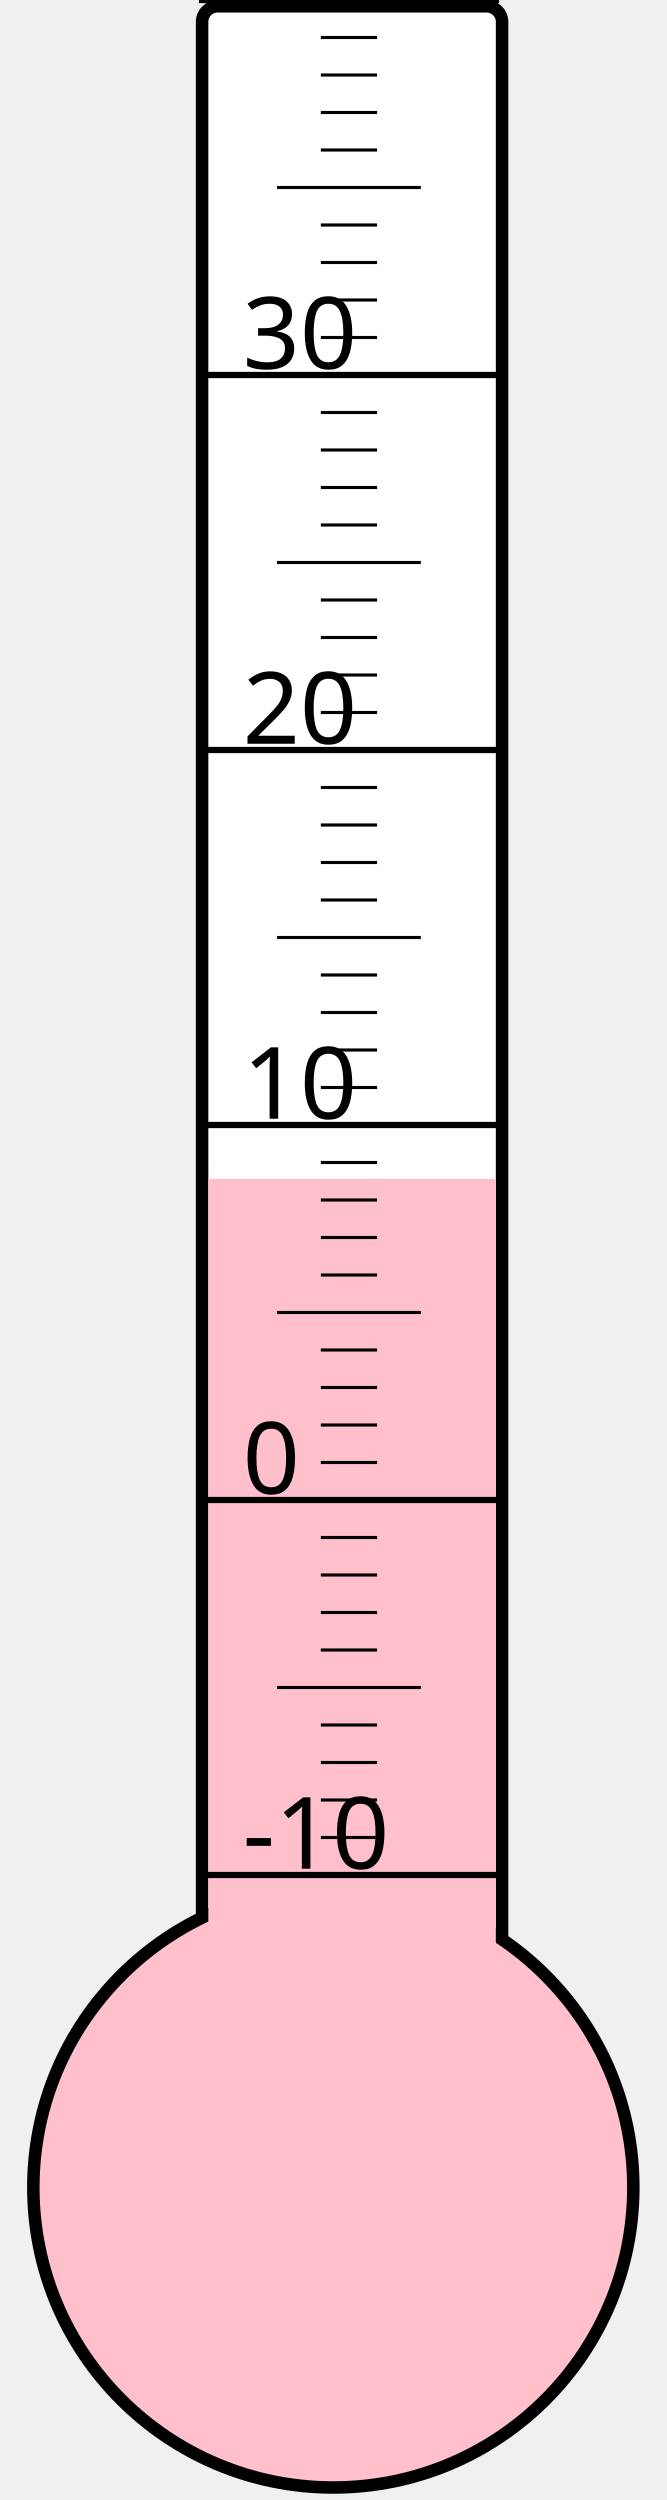
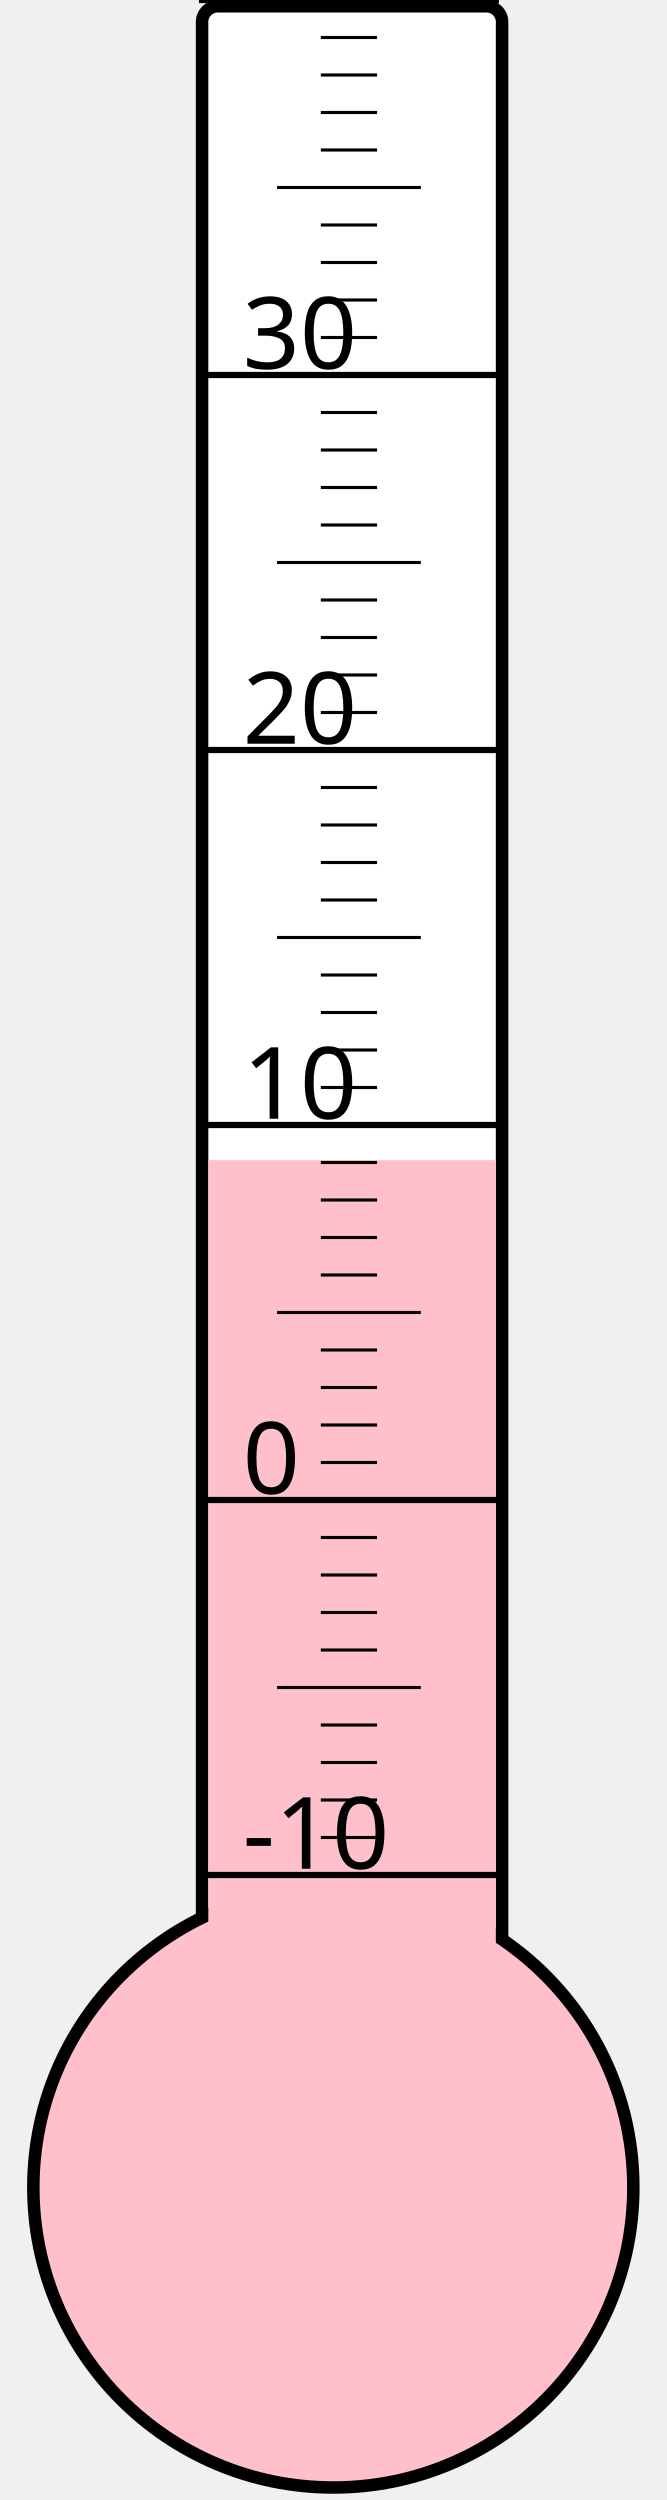
<svg xmlns="http://www.w3.org/2000/svg" width="40px" height="150px" viewBox="0 0 200 800">
  <rect width="200" height="800" x="0" y="0" style="fill: #ffffeb; fill-opacity: 0;" />
  <rect width="96" height="680" x="58" y="2" rx="5" ry="5" style="fill: white; fill-opacity: 1; stroke: black; stroke-width: 4;" />
  <circle cx="100" cy="700" r="96" style="fill: pink; stroke: black; stroke-width: 4;" />
-   <rect width="92" height="322.75" x="60" y="377.25" style="fill: pink; fill-opacity: 1; stroke-width: 0;" />
+   <rect width="92" height="328.75" x="60" y="371.25" style="fill: pink; fill-opacity: 1; stroke-width: 0;" />
  <text x="71" y="598" style="font-family: sans-serif; font-size: 24pt;">-10</text>
  <text x="71" y="478" style="font-family: sans-serif; font-size: 24pt;">0</text>
  <text x="71" y="358" style="font-family: sans-serif; font-size: 24pt;">10</text>
  <text x="71" y="238" style="font-family: sans-serif; font-size: 24pt;">20</text>
  <text x="71" y="118" style="font-family: sans-serif; font-size: 24pt;">30</text>
  <g style="stroke: black;">
    <line x1="57" y1="600" x2="153" y2="600" style="stroke-width: 2;" />
    <line x1="96" y1="588" x2="114" y2="588" style="stroke-width: 1;" />
    <line x1="96" y1="576" x2="114" y2="576" style="stroke-width: 1;" />
    <line x1="96" y1="564" x2="114" y2="564" style="stroke-width: 1;" />
    <line x1="96" y1="552" x2="114" y2="552" style="stroke-width: 1;" />
    <line x1="82" y1="540" x2="128" y2="540" style="stroke-width: 1;" />
    <line x1="96" y1="528" x2="114" y2="528" style="stroke-width: 1;" />
    <line x1="96" y1="516" x2="114" y2="516" style="stroke-width: 1;" />
    <line x1="96" y1="504" x2="114" y2="504" style="stroke-width: 1;" />
    <line x1="96" y1="492" x2="114" y2="492" style="stroke-width: 1;" />
    <line x1="57" y1="480" x2="153" y2="480" style="stroke-width: 2;" />
    <line x1="96" y1="468" x2="114" y2="468" style="stroke-width: 1;" />
    <line x1="96" y1="456" x2="114" y2="456" style="stroke-width: 1;" />
    <line x1="96" y1="444" x2="114" y2="444" style="stroke-width: 1;" />
    <line x1="96" y1="432" x2="114" y2="432" style="stroke-width: 1;" />
    <line x1="82" y1="420" x2="128" y2="420" style="stroke-width: 1;" />
    <line x1="96" y1="408" x2="114" y2="408" style="stroke-width: 1;" />
    <line x1="96" y1="396" x2="114" y2="396" style="stroke-width: 1;" />
    <line x1="96" y1="384" x2="114" y2="384" style="stroke-width: 1;" />
    <line x1="96" y1="372" x2="114" y2="372" style="stroke-width: 1;" />
    <line x1="57" y1="360" x2="153" y2="360" style="stroke-width: 2;" />
    <line x1="96" y1="348" x2="114" y2="348" style="stroke-width: 1;" />
    <line x1="96" y1="336" x2="114" y2="336" style="stroke-width: 1;" />
    <line x1="96" y1="324" x2="114" y2="324" style="stroke-width: 1;" />
    <line x1="96" y1="312" x2="114" y2="312" style="stroke-width: 1;" />
    <line x1="82" y1="300" x2="128" y2="300" style="stroke-width: 1;" />
    <line x1="96" y1="288" x2="114" y2="288" style="stroke-width: 1;" />
    <line x1="96" y1="276" x2="114" y2="276" style="stroke-width: 1;" />
    <line x1="96" y1="264" x2="114" y2="264" style="stroke-width: 1;" />
    <line x1="96" y1="252" x2="114" y2="252" style="stroke-width: 1;" />
    <line x1="57" y1="240" x2="153" y2="240" style="stroke-width: 2;" />
    <line x1="96" y1="228" x2="114" y2="228" style="stroke-width: 1;" />
    <line x1="96" y1="216" x2="114" y2="216" style="stroke-width: 1;" />
    <line x1="96" y1="204" x2="114" y2="204" style="stroke-width: 1;" />
    <line x1="96" y1="192" x2="114" y2="192" style="stroke-width: 1;" />
    <line x1="82" y1="180" x2="128" y2="180" style="stroke-width: 1;" />
    <line x1="96" y1="168" x2="114" y2="168" style="stroke-width: 1;" />
    <line x1="96" y1="156" x2="114" y2="156" style="stroke-width: 1;" />
    <line x1="96" y1="144" x2="114" y2="144" style="stroke-width: 1;" />
    <line x1="96" y1="132" x2="114" y2="132" style="stroke-width: 1;" />
    <line x1="57" y1="120" x2="153" y2="120" style="stroke-width: 2;" />
    <line x1="96" y1="108" x2="114" y2="108" style="stroke-width: 1;" />
    <line x1="96" y1="96" x2="114" y2="96" style="stroke-width: 1;" />
    <line x1="96" y1="84" x2="114" y2="84" style="stroke-width: 1;" />
    <line x1="96" y1="72" x2="114" y2="72" style="stroke-width: 1;" />
    <line x1="82" y1="60" x2="128" y2="60" style="stroke-width: 1;" />
    <line x1="96" y1="48" x2="114" y2="48" style="stroke-width: 1;" />
    <line x1="96" y1="36" x2="114" y2="36" style="stroke-width: 1;" />
    <line x1="96" y1="24" x2="114" y2="24" style="stroke-width: 1;" />
    <line x1="96" y1="12" x2="114" y2="12" style="stroke-width: 1;" />
    <line x1="57" y1="0" x2="153" y2="0" style="stroke-width: 2;" />
  </g>
</svg>
